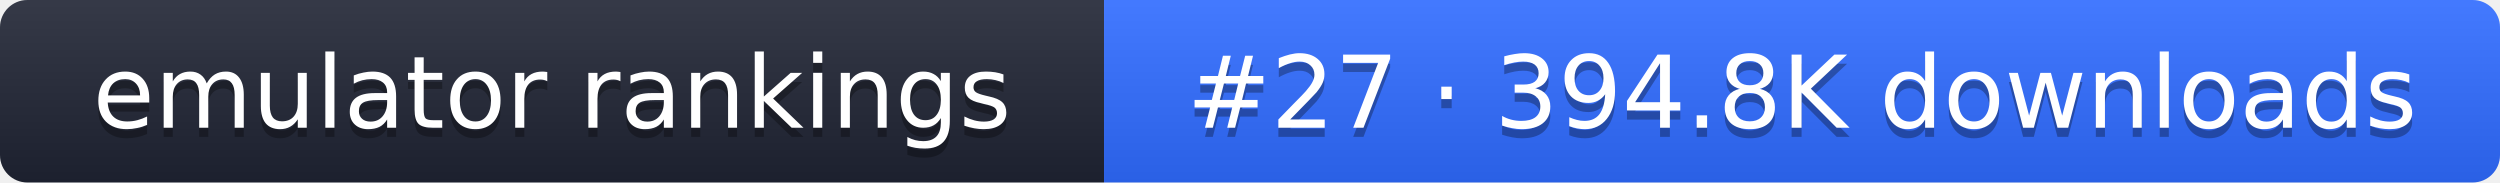
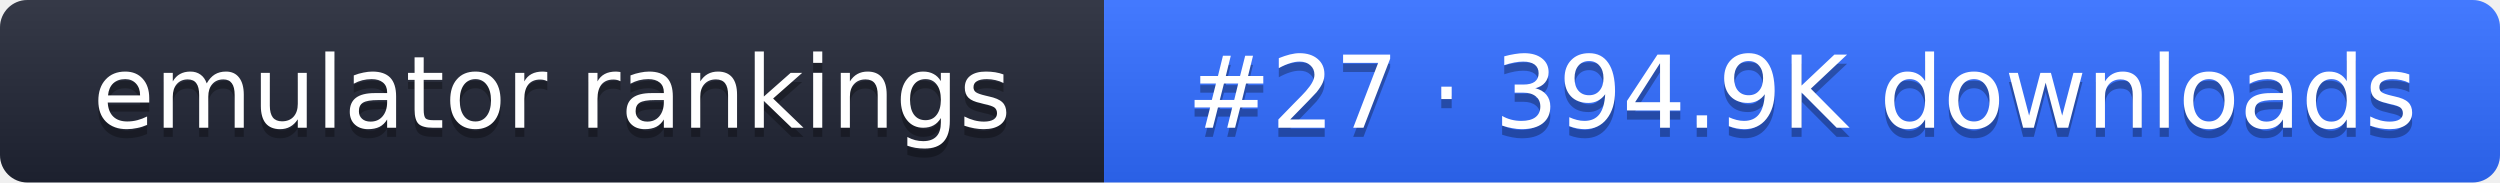
- <svg xmlns="http://www.w3.org/2000/svg" width="274" height="20" role="img" aria-label="emulator rankings: #27 · 394.8K downloads">
+ <svg xmlns="http://www.w3.org/2000/svg" width="274" height="20" role="img" aria-label="emulator rankings: #27 · 394.9K downloads">
  <linearGradient id="g" x2="0" y2="100%">
    <stop offset="0" stop-color="#fff" stop-opacity=".1" />
    <stop offset="1" stop-opacity=".1" />
  </linearGradient>
  <clipPath id="r">
    <rect width="274" height="20" rx="3" fill="#fff" />
  </clipPath>
  <g clip-path="url(#r)">
    <rect width="121" height="20" fill="#1f2433" />
    <rect x="121" width="153" height="20" fill="#2f6bff" />
    <rect width="274" height="20" fill="url(#g)" />
  </g>
  <g fill="#fff" text-anchor="middle" font-family="Verdana,DejaVu Sans,sans-serif" font-size="11">
    <text x="60.5" y="15" fill="#010101" fill-opacity=".3">emulator rankings</text>
    <text x="60.5" y="14">emulator rankings</text>
-     <text x="197.5" y="15" fill="#010101" fill-opacity=".3">#27 · 394.8K downloads</text>
-     <text x="197.5" y="14">#27 · 394.8K downloads</text>
+     <text x="197.5" y="15" fill="#010101" fill-opacity=".3">#27 · 394.9K downloads</text>
+     <text x="197.5" y="14">#27 · 394.9K downloads</text>
  </g>
</svg>
